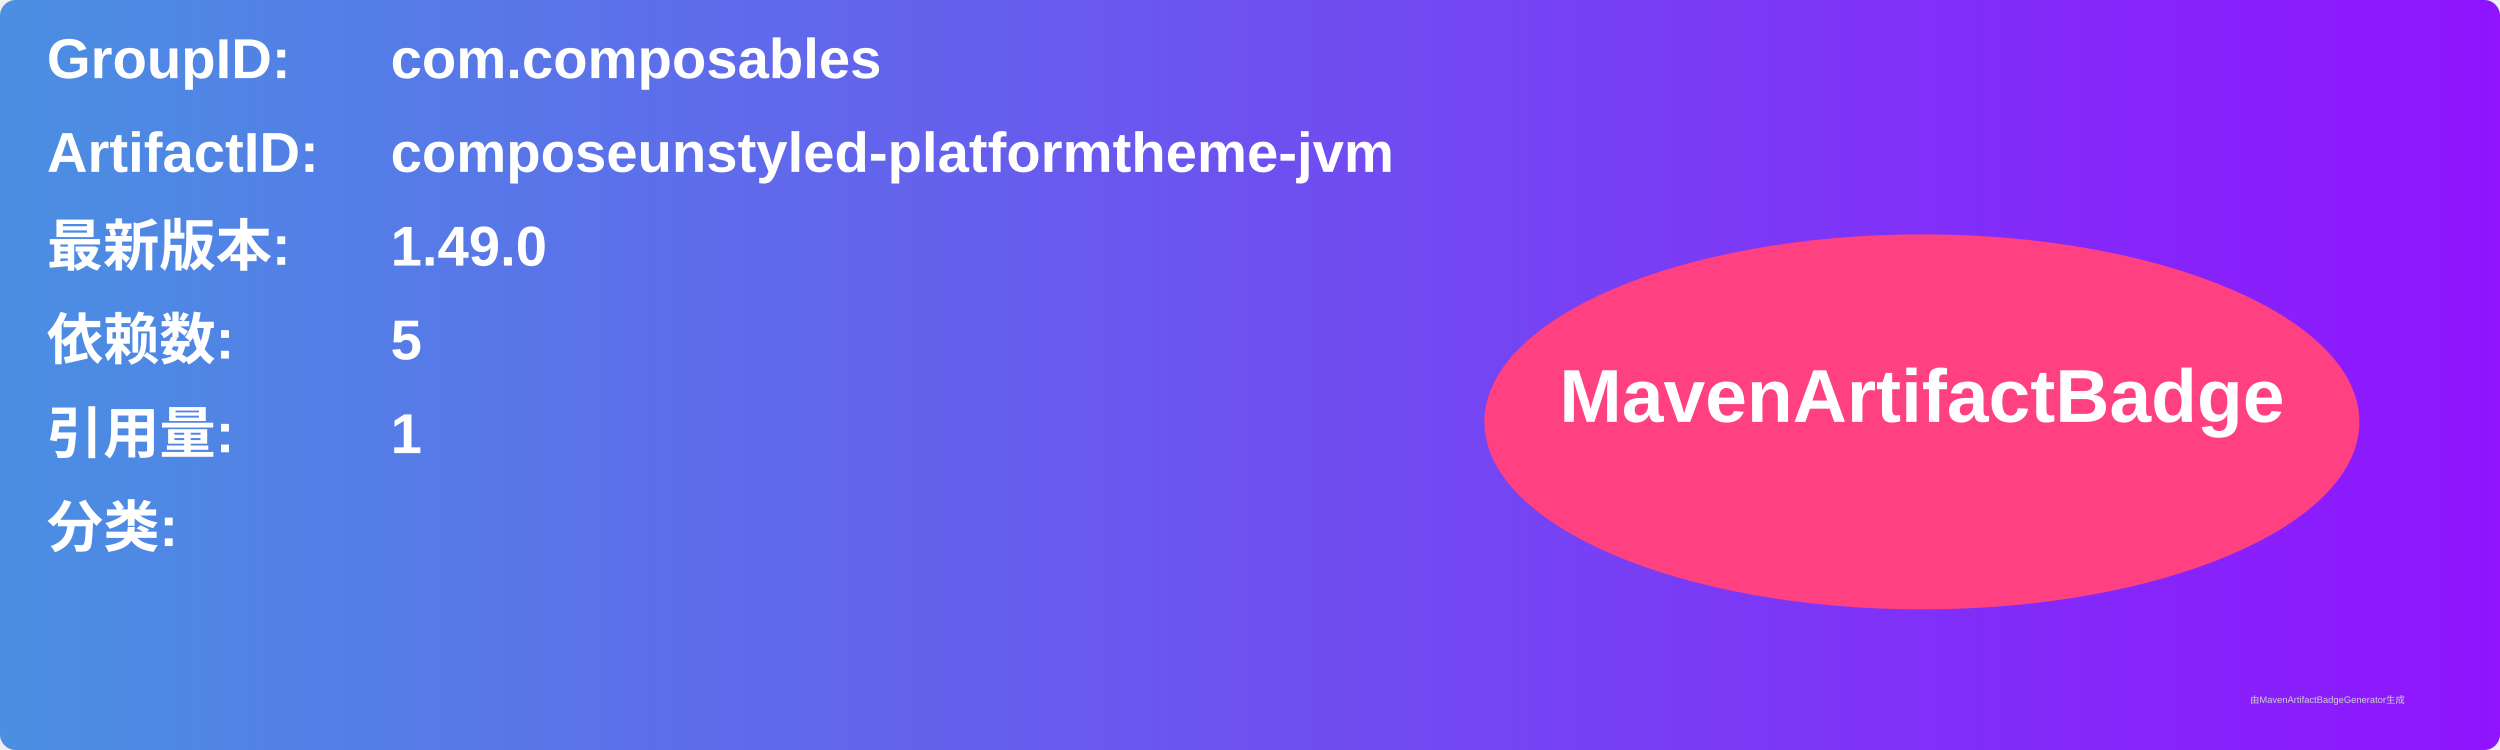
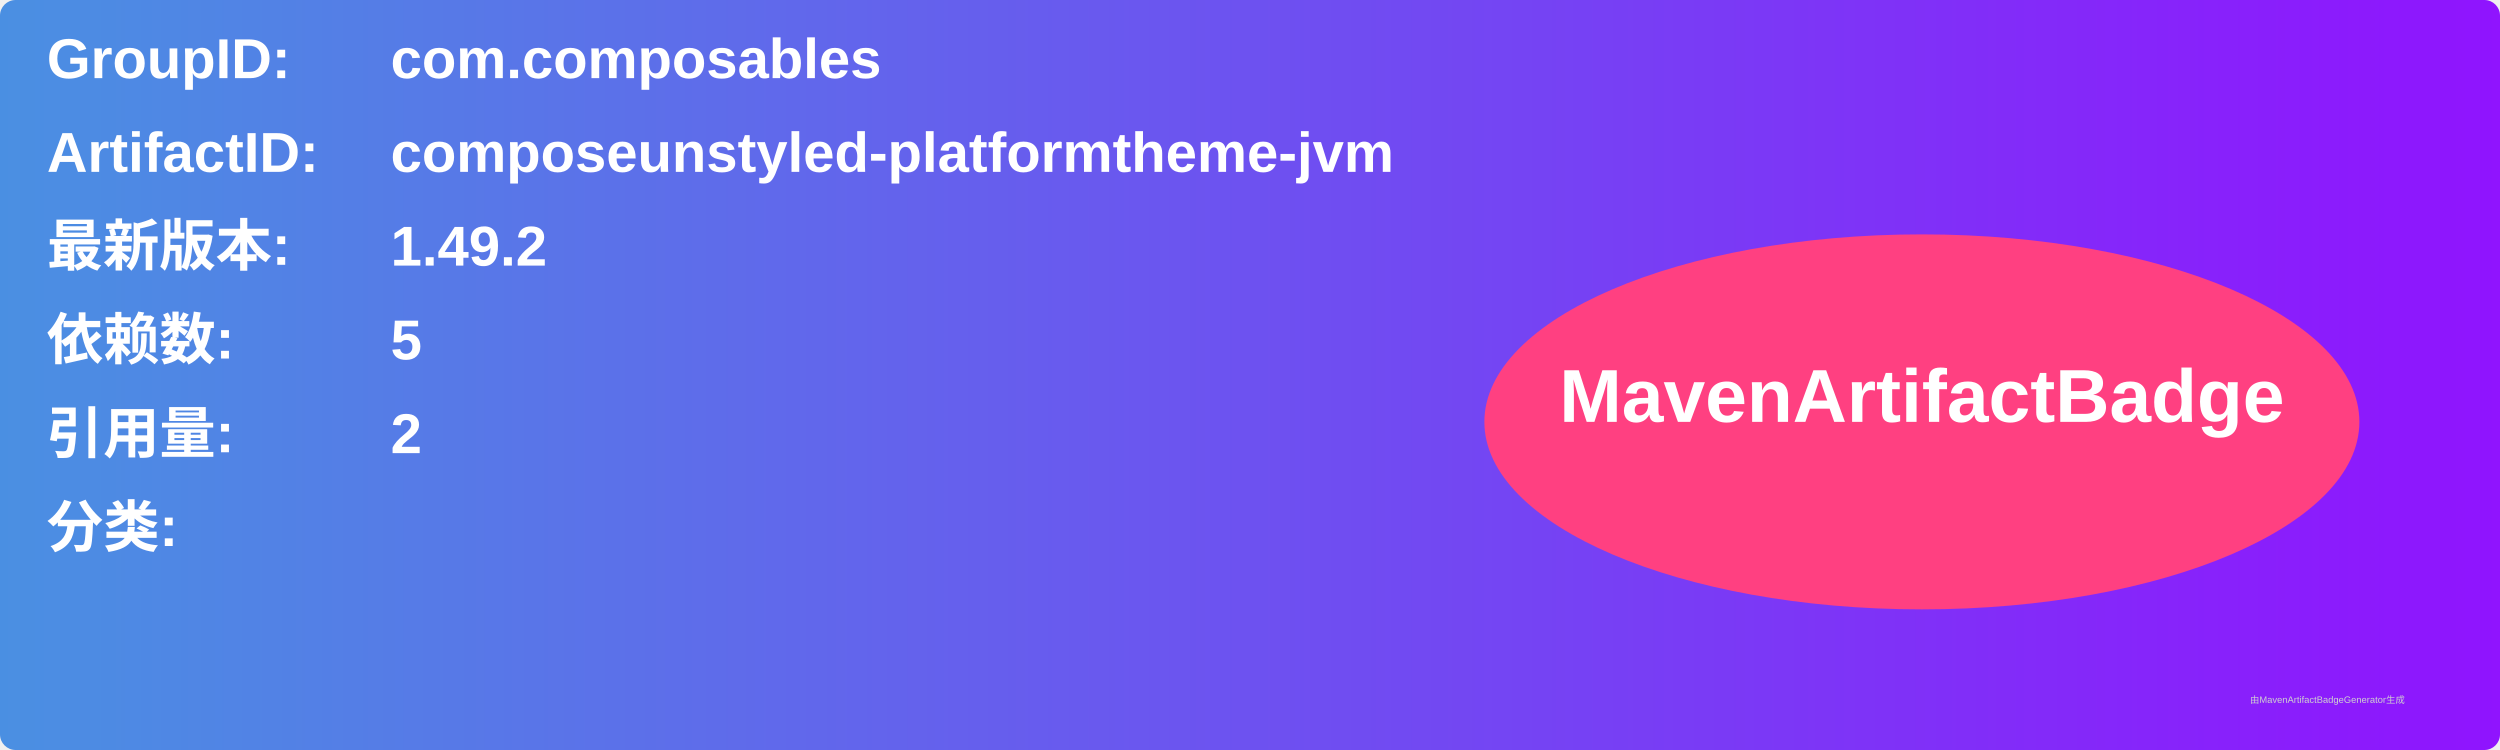
<svg xmlns="http://www.w3.org/2000/svg" width="800" height="240" viewBox="0 0 800 240">
  <linearGradient id="grad" x1="0%" y1="0%" x2="100%" y2="0%">
    <stop offset="0%" stop-color="#4a90e2" />
    <stop offset="100%" stop-color="#9013fe" />
  </linearGradient>
  <rect width="100%" height="100%" rx="5" ry="5" fill="url(#grad)" />
  <g transform="translate(15, 15)">
    <text x="0" y="10" font-family="Arial" font-size="18" fill="white" font-weight="bold" width="260">GroupID:</text>
    <text x="110" y="10" font-family="Arial" font-size="18" fill="white" font-weight="bold" width="460">com.composables</text>
    <text x="0" y="40" font-family="Arial" font-size="18" fill="white" font-weight="bold" width="260">ArtifactID:</text>
    <text x="110" y="40" font-family="Arial" font-size="18" fill="white" font-weight="bold" width="460">composeunstyled-platformtheme-jvm</text>
    <text x="0" y="70" font-family="Arial" font-size="18" fill="white" font-weight="bold">最新版本:</text>
    <text x="110" y="70" font-family="Arial" font-size="18" fill="white" font-weight="bold">
-       <tspan font-weight="bold">1.49.0</tspan>
+       <tspan font-weight="bold">1.49.2</tspan>
    </text>
    <text x="0" y="100" font-family="Arial" font-size="18" fill="white" font-weight="bold">依赖数: </text>
    <text x="110" y="100" font-family="Arial" font-size="18" fill="white">
      <tspan font-weight="bold">5</tspan>
    </text>
    <text x="0" y="130" font-family="Arial" font-size="18" fill="white" font-weight="bold">引用量: </text>
    <text x="110" y="130" font-family="Arial" font-size="18" fill="white">
-       <tspan font-weight="bold">1</tspan>
+       <tspan font-weight="bold">2</tspan>
    </text>
    <text x="0" y="160" font-family="Arial" font-size="18" fill="white" font-weight="bold">分类:</text>
    <text x="10" y="190" font-family="Arial" font-size="10" fill="white">
      <tspan font-weight="bold" />
    </text>
    <ellipse cx="600" cy="120" rx="140" ry="60" fill="#ff4081" />
    <text x="600" y="120" text-anchor="middle" font-family="Arial" font-size="24" fill="white" font-weight="bold">MavenArtifactBadge</text>
  </g>
  <text x="720" y="225" font-family="Arial" font-size="3" fill="#d0d0d0">由MavenArtifactBadgeGenerator生成</text>
</svg>
